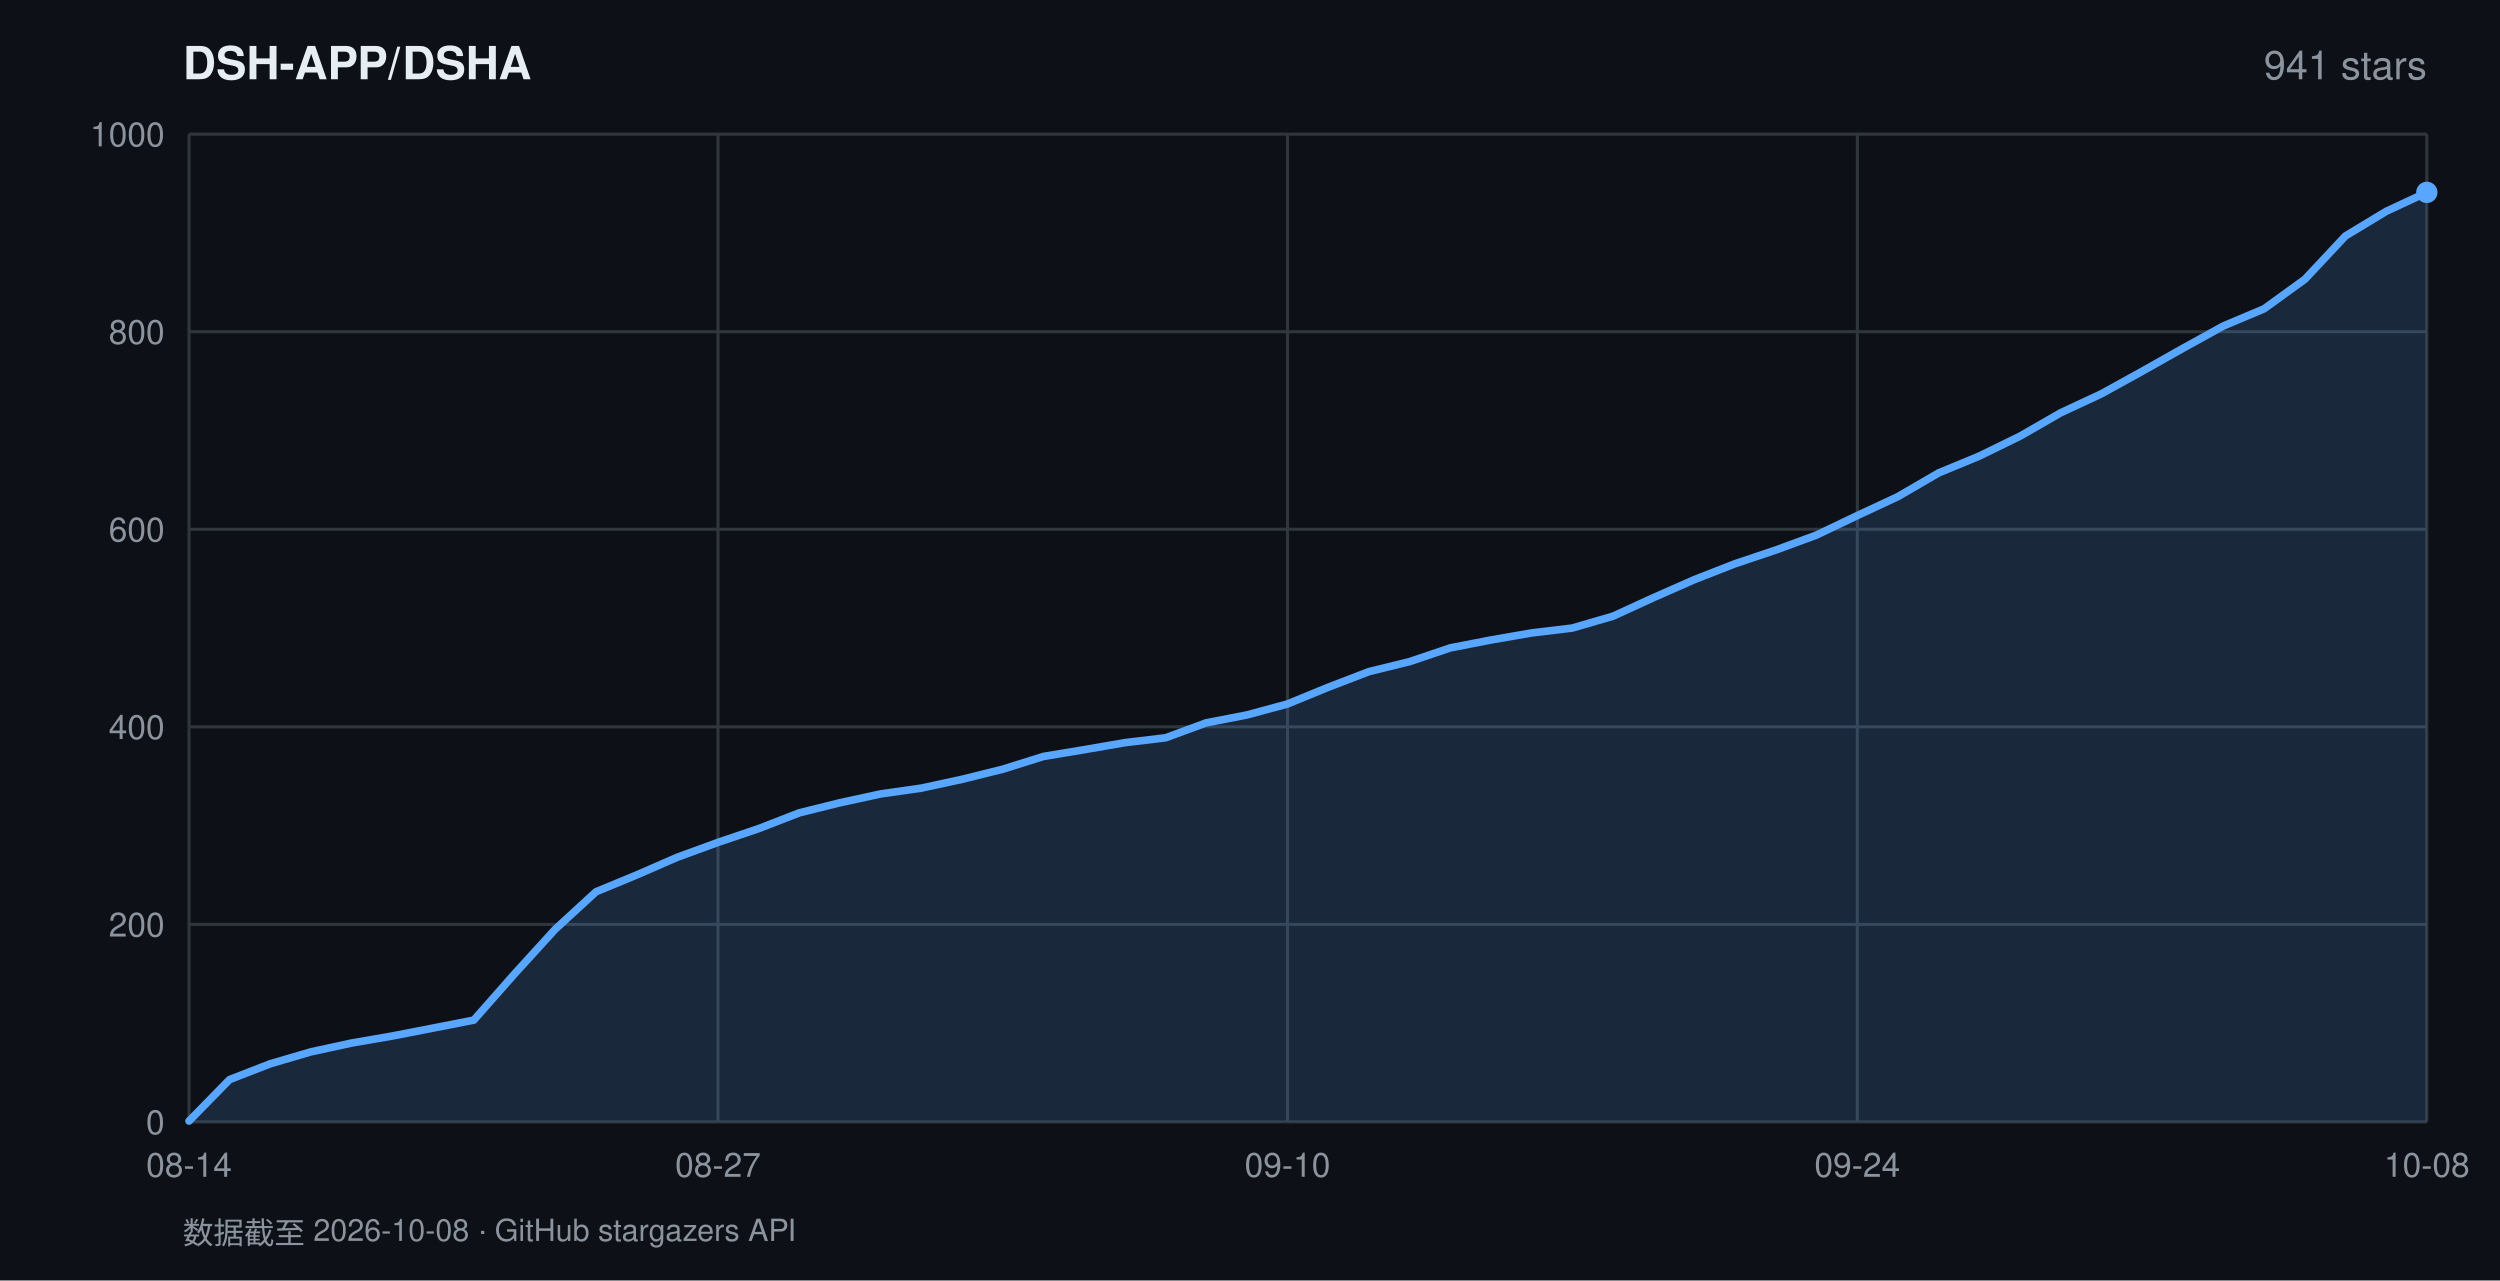
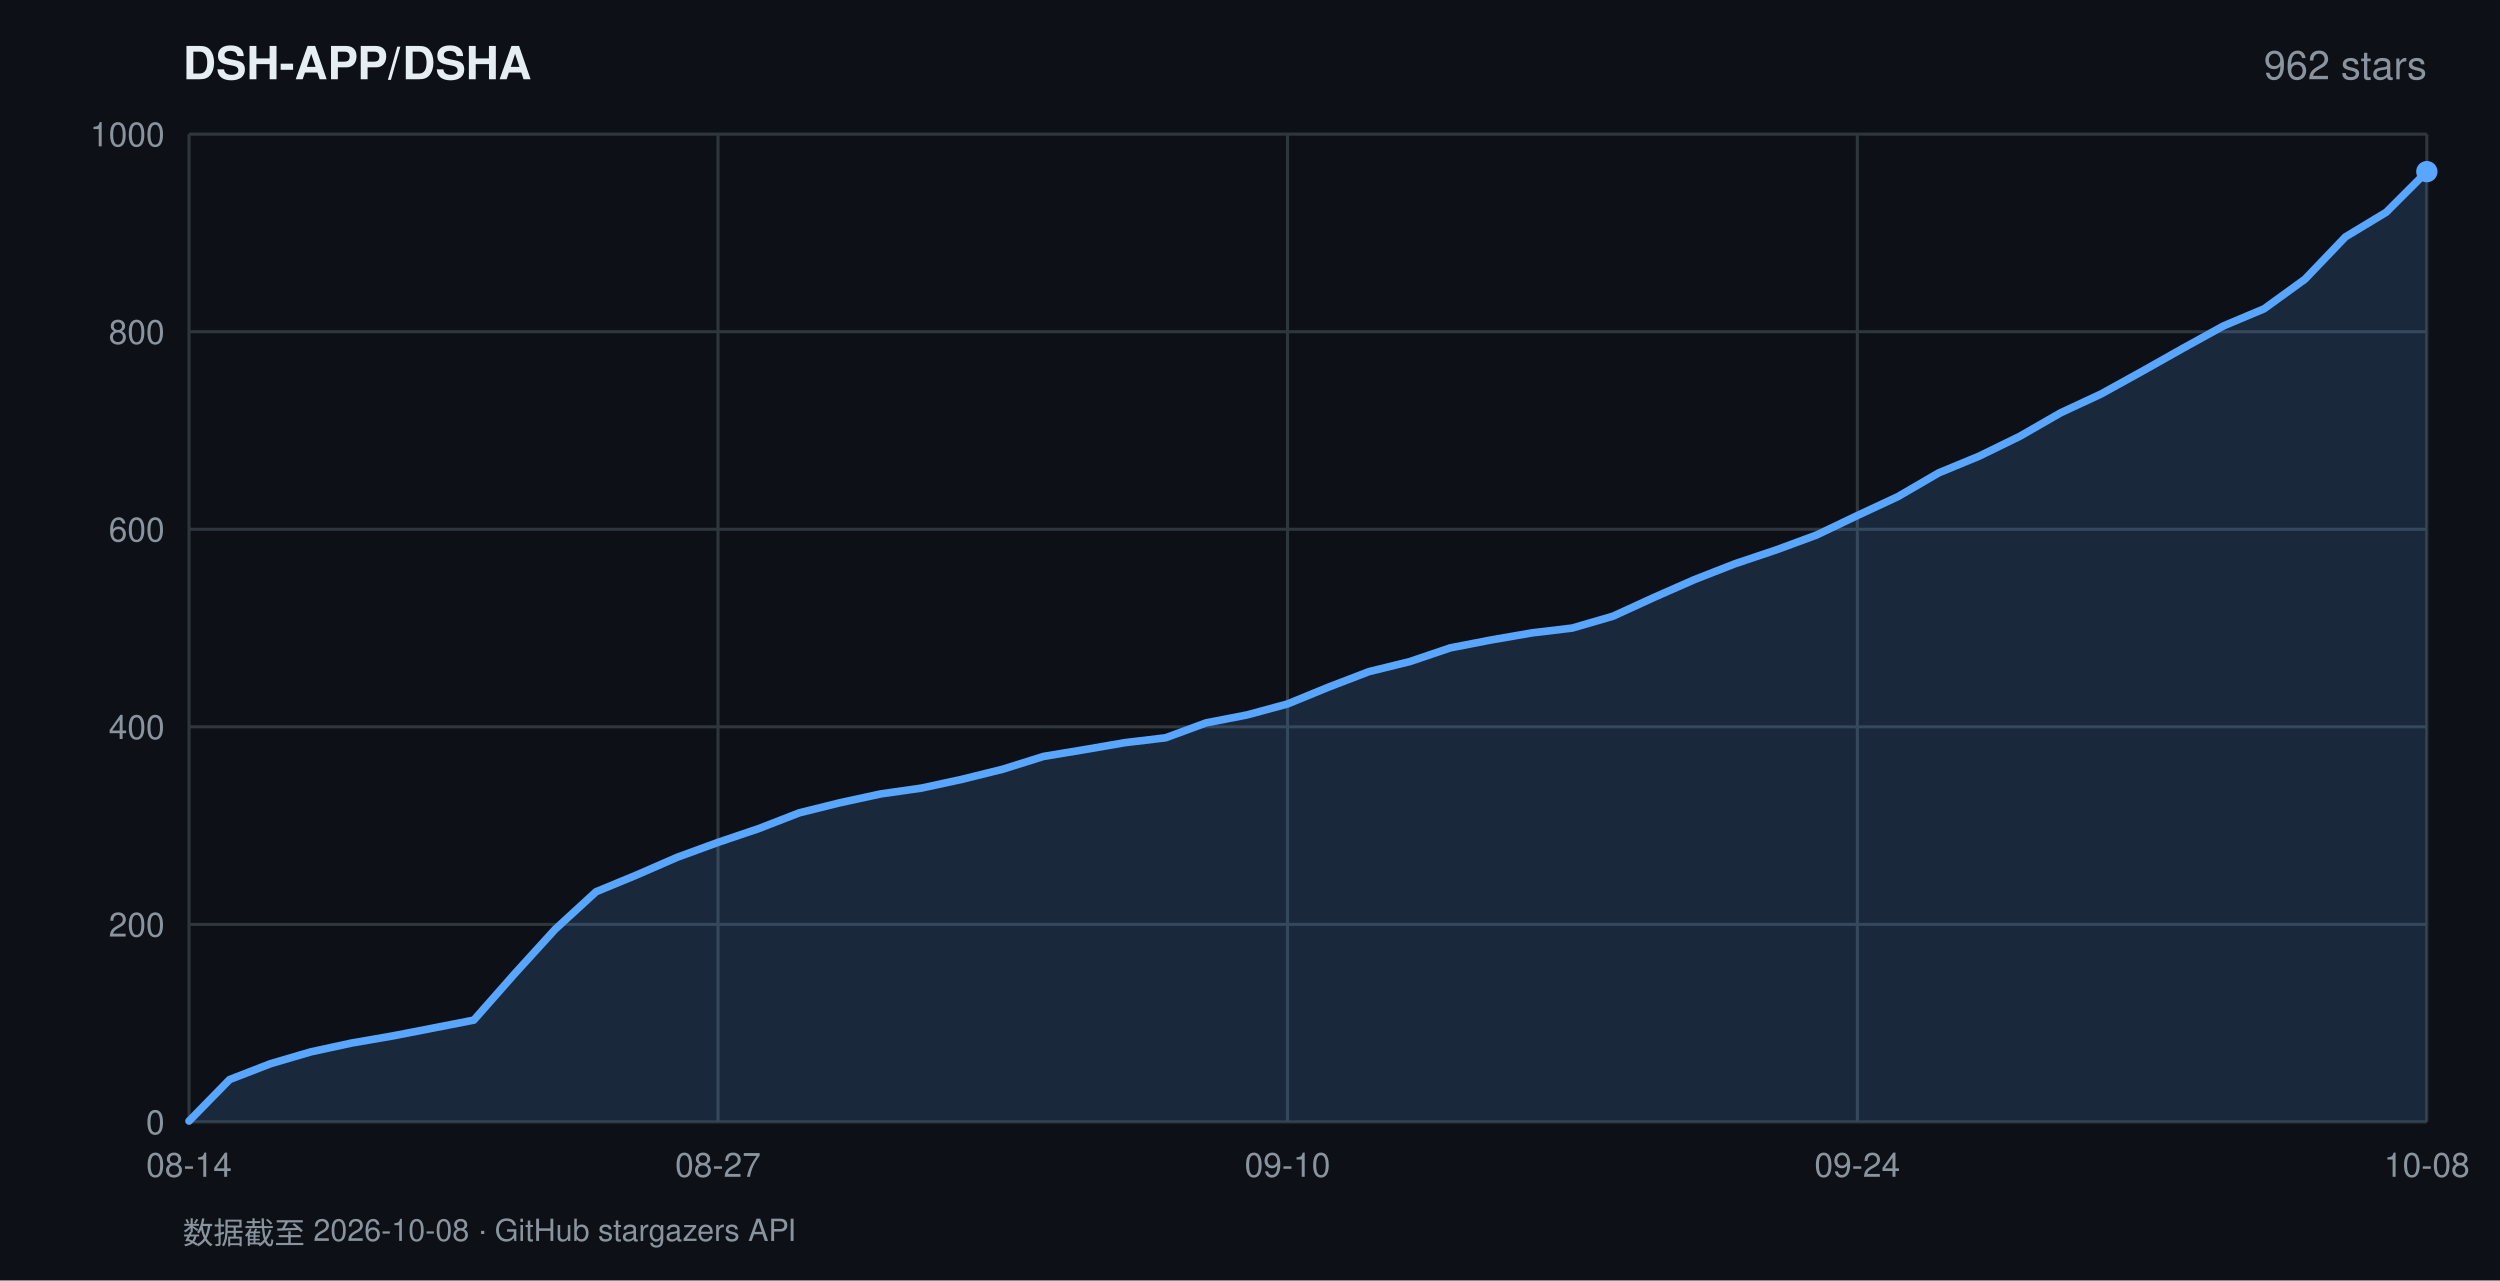
<svg xmlns="http://www.w3.org/2000/svg" width="820" height="420" viewBox="0 0 820 420" font-family="-apple-system,BlinkMacSystemFont,'Segoe UI',Helvetica,Arial,sans-serif">
  <rect width="820" height="420" fill="#0d1117" />
  <text x="60" y="26" fill="#e6edf3" font-size="15" font-weight="600">DSH-APP/DSHA</text>
-   <text x="796" y="26" fill="#8b949e" font-size="13" text-anchor="end">941 stars</text>
+   <text x="796" y="26" fill="#8b949e" font-size="13" text-anchor="end">962 stars</text>
  <line x1="62" y1="368.0" x2="796" y2="368.0" stroke="#30363d" stroke-width="1" />
  <text x="54" y="372.0" fill="#8b949e" font-size="11" text-anchor="end">0</text>
  <line x1="62" y1="303.2" x2="796" y2="303.2" stroke="#30363d" stroke-width="1" />
  <text x="54" y="307.2" fill="#8b949e" font-size="11" text-anchor="end">200</text>
  <line x1="62" y1="238.4" x2="796" y2="238.4" stroke="#30363d" stroke-width="1" />
  <text x="54" y="242.4" fill="#8b949e" font-size="11" text-anchor="end">400</text>
  <line x1="62" y1="173.6" x2="796" y2="173.6" stroke="#30363d" stroke-width="1" />
  <text x="54" y="177.6" fill="#8b949e" font-size="11" text-anchor="end">600</text>
  <line x1="62" y1="108.8" x2="796" y2="108.8" stroke="#30363d" stroke-width="1" />
  <text x="54" y="112.8" fill="#8b949e" font-size="11" text-anchor="end">800</text>
  <line x1="62" y1="44.0" x2="796" y2="44.0" stroke="#30363d" stroke-width="1" />
  <text x="54" y="48.0" fill="#8b949e" font-size="11" text-anchor="end">1000</text>
  <line x1="62.0" y1="44" x2="62.0" y2="368" stroke="#30363d" stroke-width="1" />
  <text x="62.0" y="386" fill="#8b949e" font-size="11" text-anchor="middle">08-14</text>
  <line x1="235.5" y1="44" x2="235.5" y2="368" stroke="#30363d" stroke-width="1" />
  <text x="235.5" y="386" fill="#8b949e" font-size="11" text-anchor="middle">08-27</text>
  <line x1="422.3" y1="44" x2="422.3" y2="368" stroke="#30363d" stroke-width="1" />
  <text x="422.3" y="386" fill="#8b949e" font-size="11" text-anchor="middle">09-10</text>
  <line x1="609.2" y1="44" x2="609.2" y2="368" stroke="#30363d" stroke-width="1" />
  <text x="609.2" y="386" fill="#8b949e" font-size="11" text-anchor="middle">09-24</text>
  <line x1="796.0" y1="44" x2="796.0" y2="368" stroke="#30363d" stroke-width="1" />
  <text x="796.0" y="386" fill="#8b949e" font-size="11" text-anchor="middle">10-08</text>
-   <polygon points="62.0,368.0 62.0,367.7 75.3,354.1 88.7,348.9 102.0,345.0 115.4,342.1 128.7,339.8 142.1,337.2 155.4,334.6 168.8,319.4 182.1,304.8 195.5,292.5 208.8,287.0 222.1,281.2 235.5,276.3 248.8,271.8 262.2,266.6 275.5,263.3 288.9,260.4 302.2,258.5 315.6,255.6 328.9,252.3 342.3,248.1 355.6,245.9 368.9,243.6 382.3,242.0 395.6,237.1 409.0,234.5 422.3,230.9 435.7,225.4 449.0,220.3 462.4,217.0 475.7,212.5 489.1,209.9 502.4,207.6 515.7,206.0 529.1,202.1 542.4,196.0 555.8,190.1 569.1,184.9 582.5,180.4 595.8,175.5 609.2,169.1 622.5,162.9 635.9,155.1 649.2,149.6 662.5,143.1 675.9,135.4 689.2,129.2 702.6,121.8 715.9,114.3 729.3,106.9 742.6,101.3 756.0,91.6 769.3,77.4 782.7,69.3 796.0,63.1 796.0,368.0" fill="rgba(88,166,255,0.16)" />
-   <polyline points="62.0,367.7 75.3,354.1 88.7,348.9 102.0,345.0 115.4,342.1 128.7,339.8 142.1,337.2 155.4,334.6 168.8,319.4 182.1,304.8 195.5,292.5 208.8,287.0 222.1,281.2 235.5,276.3 248.8,271.8 262.2,266.6 275.5,263.3 288.9,260.4 302.2,258.5 315.6,255.6 328.9,252.3 342.3,248.1 355.6,245.9 368.9,243.6 382.3,242.0 395.6,237.1 409.0,234.5 422.3,230.9 435.7,225.4 449.0,220.3 462.4,217.0 475.7,212.5 489.1,209.9 502.4,207.6 515.7,206.0 529.1,202.1 542.4,196.0 555.8,190.1 569.1,184.9 582.5,180.4 595.8,175.5 609.2,169.1 622.5,162.9 635.9,155.1 649.2,149.6 662.5,143.1 675.9,135.4 689.2,129.2 702.6,121.8 715.9,114.3 729.3,106.9 742.6,101.3 756.0,91.6 769.3,77.4 782.7,69.3 796.0,63.1" fill="none" stroke="#58a6ff" stroke-width="2.5" stroke-linejoin="round" stroke-linecap="round" />
-   <circle cx="796.0" cy="63.1" r="3.5" fill="#58a6ff" />
+   <polygon points="62.0,368.0 62.0,367.7 75.3,354.1 88.7,348.9 102.0,345.0 115.4,342.1 128.7,339.8 142.1,337.2 155.4,334.6 168.8,319.4 182.1,304.8 195.5,292.5 208.8,287.0 222.1,281.2 235.5,276.3 248.8,271.8 262.2,266.6 275.5,263.3 288.9,260.4 302.2,258.5 315.6,255.6 328.9,252.3 342.3,248.1 355.6,245.9 368.9,243.6 382.3,242.0 395.6,237.1 409.0,234.5 422.3,230.9 435.7,225.4 449.0,220.3 462.4,217.0 475.7,212.5 489.1,209.9 502.4,207.6 515.7,206.0 529.1,202.1 542.4,196.0 555.8,190.1 569.1,184.9 582.5,180.4 595.8,175.5 609.2,169.1 622.5,162.9 635.9,155.1 649.2,149.6 662.5,143.1 675.9,135.4 689.2,129.2 702.6,121.8 715.9,114.3 729.3,106.9 742.6,101.3 756.0,91.6 769.3,77.7 782.7,69.6 796.0,56.3 796.0,368.0" fill="rgba(88,166,255,0.16)" />
+   <polyline points="62.0,367.7 75.3,354.1 88.7,348.9 102.0,345.0 115.4,342.1 128.7,339.8 142.1,337.2 155.4,334.6 168.8,319.4 182.1,304.8 195.5,292.5 208.8,287.0 222.1,281.2 235.5,276.3 248.8,271.8 262.2,266.6 275.5,263.3 288.9,260.4 302.2,258.5 315.6,255.6 328.9,252.3 342.3,248.1 355.6,245.9 368.9,243.6 382.3,242.0 395.6,237.1 409.0,234.5 422.3,230.9 435.7,225.4 449.0,220.3 462.4,217.0 475.7,212.5 489.1,209.9 502.4,207.6 515.7,206.0 529.1,202.1 542.4,196.0 555.8,190.1 569.1,184.9 582.5,180.4 595.8,175.5 609.2,169.1 622.5,162.9 635.9,155.1 649.2,149.6 662.5,143.1 675.9,135.4 689.2,129.2 702.6,121.8 715.9,114.3 729.3,106.9 742.6,101.3 756.0,91.6 769.3,77.7 782.7,69.6 796.0,56.3" fill="none" stroke="#58a6ff" stroke-width="2.5" stroke-linejoin="round" stroke-linecap="round" />
+   <circle cx="796.0" cy="56.3" r="3.5" fill="#58a6ff" />
  <text x="60" y="408" fill="#8b949e" font-size="10">数据截至 2026-10-08 · GitHub stargazers API</text>
</svg>
